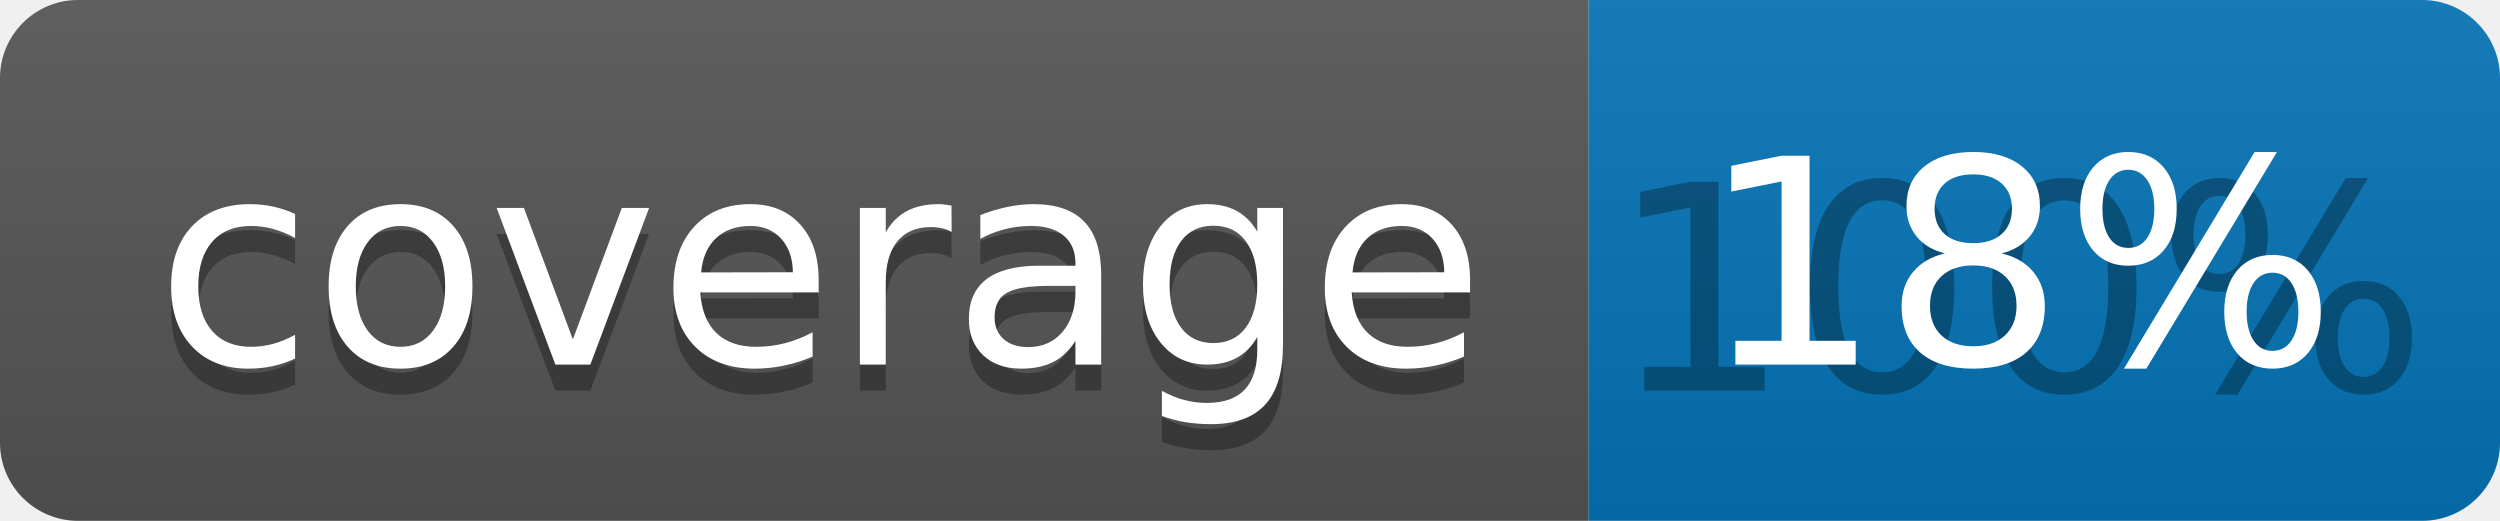
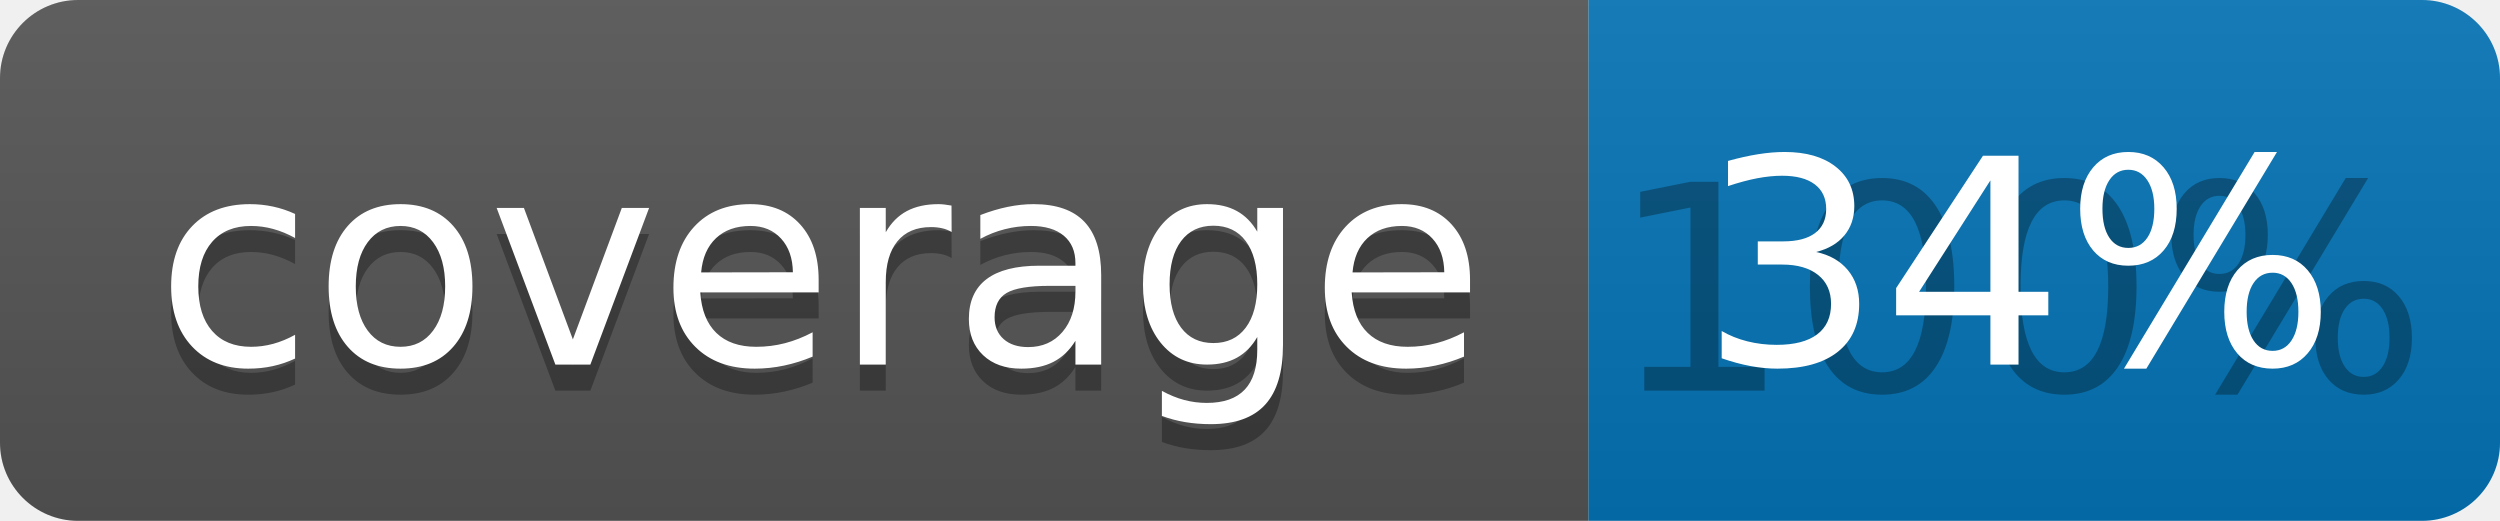
<svg xmlns="http://www.w3.org/2000/svg" width="96" height="20">
  <linearGradient id="b" x2="0" y2="100%">
    <stop offset="0" stop-color="#bbb" stop-opacity=".1" />
    <stop offset="1" stop-opacity=".1" />
  </linearGradient>
  <clipPath id="a">
    <rect width="96" height="20" rx="3" fill="#fff" />
  </clipPath>
  <g clip-path="url(#a)">
    <path fill="#555" d="M0 0h61v20H0z" />
    <path fill="#0374B5" d="M61 0h35v20H61z" />
    <path fill="url(#b)" d="M0 0h96v20H0z" />
  </g>
  <g fill="#fff" text-anchor="middle" font-family="DejaVu Sans,Verdana,Geneva,sans-serif" font-size="110">
    <text x="315" y="150" fill="#010101" fill-opacity=".3" transform="scale(.1)" textLength="510">coverage</text>
    <text x="315" y="140" transform="scale(.1)" textLength="510">coverage</text>
    <text x="775" y="150" fill="#010101" fill-opacity=".3" transform="scale(.1)" textLength="250">100%</text>
-     <text x="775" y="140" transform="scale(.1)" textLength="250">18%</text>
+     <text x="775" y="140" transform="scale(.1)" textLength="250">34%</text>
  </g>
</svg>
